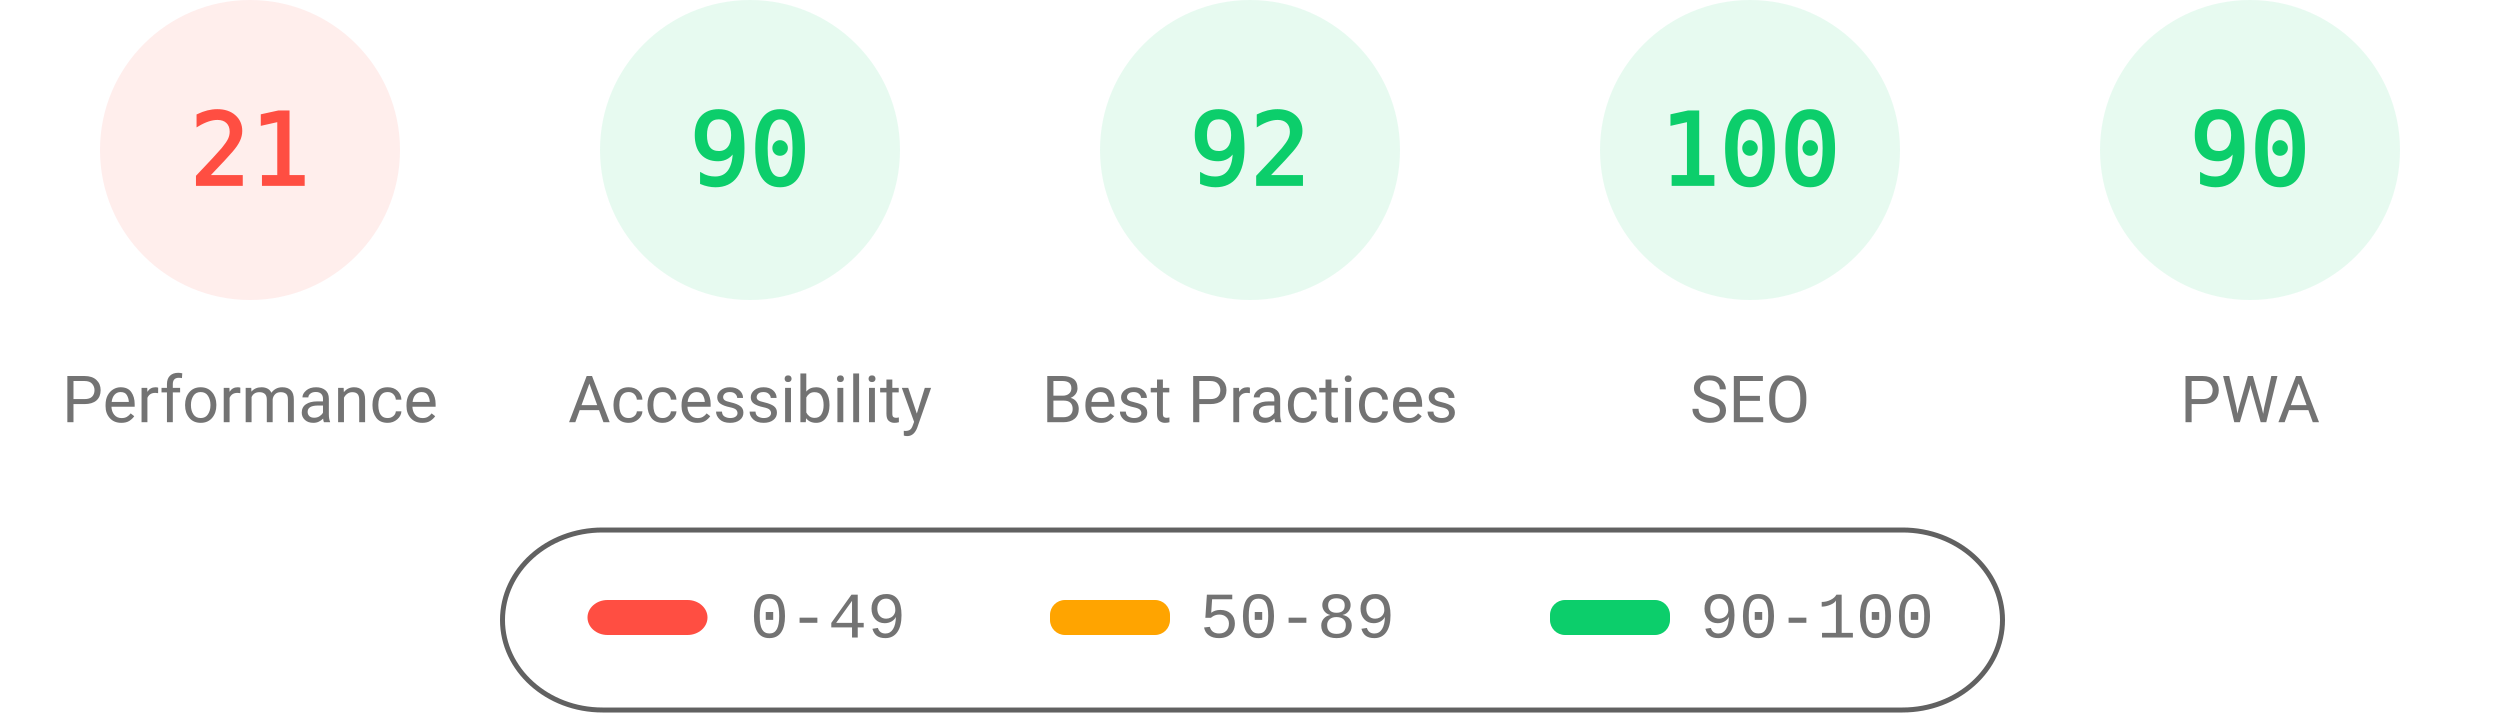
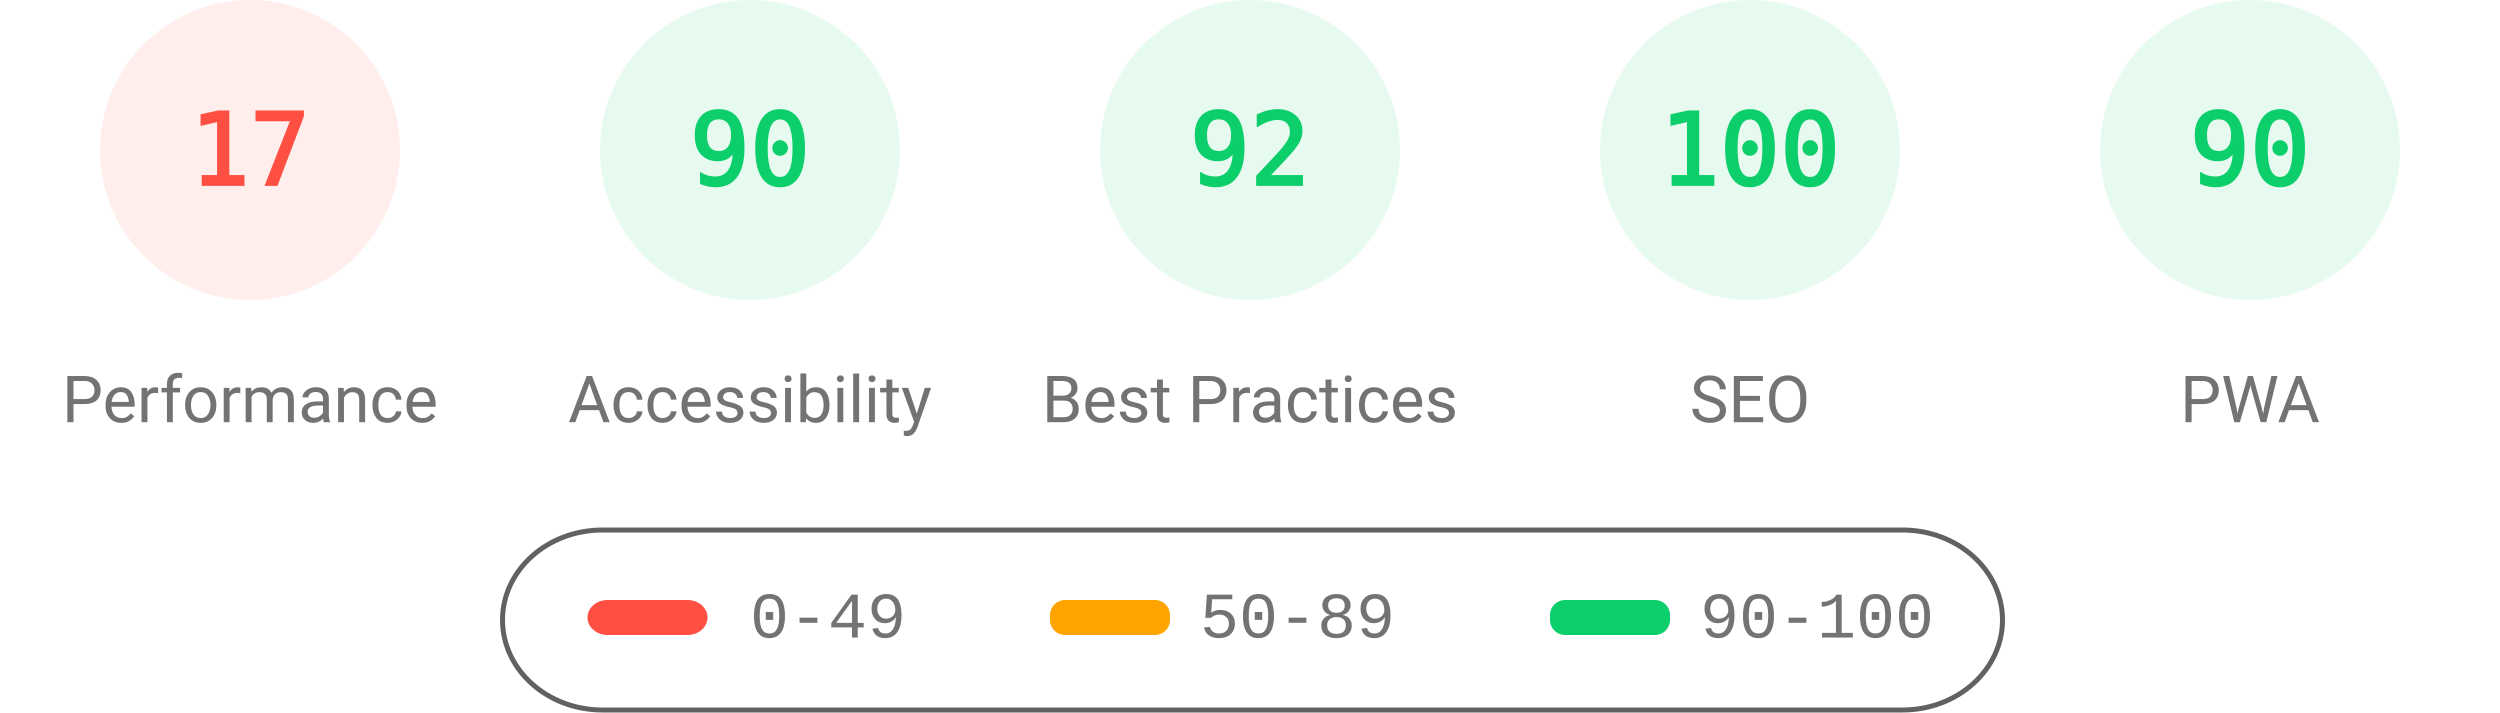
<svg xmlns="http://www.w3.org/2000/svg" fill="none" width="1000" height="285">
  <style>.gauge-base{opacity:.1}.gauge-arc{fill:none;animation-delay:250ms;stroke-linecap:round;transform:rotate(-90deg);transform-origin:100px 60px;animation:load-gauge 1s ease forwards}.guage-text{font-size:40px;font-family:monospace;text-align:center}.guage-red{color:#ff4e42;fill:#ff4e42;stroke:#ff4e42}.guage-orange{color:#ffa400;fill:#ffa400;stroke:#ffa400}.guage-green{color:#0cce6b;fill:#0cce6b;stroke:#0cce6b}.guage-undefined{color:#5c5c5c;fill:#5c5c5c;stroke:#5c5c5c}.guage-title{color:#737373;fill:#737373;stroke:none;font-size:26px;line-height:26px;font-family:Roboto,Halvetica,Arial,sans-serif}@keyframes load-gauge{from{stroke-dasharray:0 352.858}}</style>
  <svg class="guage-div guage-perf guage-red" viewBox="0 0 200 200" width="200" height="200">
    <circle class="gauge-base" r="56" cx="100" cy="60" stroke-width="8" />
-     <circle class="gauge-arc guage-arc-1" r="56" cx="100" cy="60" stroke-width="8" style="stroke-dasharray:73.89,351.858" />
-     <text class="guage-text" x="100" y="60" alignment-baseline="central" dominant-baseline="central" text-anchor="middle">21</text>
+     <circle class="gauge-arc guage-arc-1" r="56" cx="100" cy="60" stroke-width="8" style="stroke-dasharray:59.816,351.858" />
+     <text class="guage-text" x="100" y="60" alignment-baseline="central" dominant-baseline="central" text-anchor="middle">17</text>
    <text class="guage-title" x="100" y="160" alignment-baseline="central" dominant-baseline="central" text-anchor="middle">Performance</text>
  </svg>
  <svg class="guage-div guage-acc guage-green" viewBox="0 0 200 200" width="200" height="200" x="200">
    <circle class="gauge-base" r="56" cx="100" cy="60" stroke-width="8" />
    <circle class="gauge-arc guage-arc-2" r="56" cx="100" cy="60" stroke-width="8" style="stroke-dasharray:316.672,351.858" />
    <text class="guage-text" x="100" y="60" alignment-baseline="central" dominant-baseline="central" text-anchor="middle">90</text>
    <text class="guage-title" x="100" y="160" alignment-baseline="central" dominant-baseline="central" text-anchor="middle">Accessibility</text>
  </svg>
  <svg class="guage-div guage-best guage-green" viewBox="0 0 200 200" width="200" height="200" x="400">
    <circle class="gauge-base" r="56" cx="100" cy="60" stroke-width="8" />
    <circle class="gauge-arc guage-arc-3" r="56" cx="100" cy="60" stroke-width="8" style="stroke-dasharray:323.709,351.858" />
    <text class="guage-text" x="100" y="60" alignment-baseline="central" dominant-baseline="central" text-anchor="middle">92</text>
    <text class="guage-title" x="100" y="160" alignment-baseline="central" dominant-baseline="central" text-anchor="middle">Best Practices</text>
  </svg>
  <svg class="guage-div guage-seo guage-green" viewBox="0 0 200 200" width="200" height="200" x="600">
    <circle class="gauge-base" r="56" cx="100" cy="60" stroke-width="8" />
    <circle class="gauge-arc guage-arc-4" r="56" cx="100" cy="60" stroke-width="8" style="stroke-dasharray:351.858,351.858" />
    <text class="guage-text" x="100" y="60" alignment-baseline="central" dominant-baseline="central" text-anchor="middle">100</text>
    <text class="guage-title" x="100" y="160" alignment-baseline="central" dominant-baseline="central" text-anchor="middle">SEO</text>
  </svg>
  <svg class="guage-div guage-pwa guage-green" viewBox="0 0 200 200" width="200" height="200" x="800">
    <circle class="gauge-base" r="56" cx="100" cy="60" stroke-width="8" />
    <circle class="gauge-arc guage-arc-4" r="56" cx="100" cy="60" stroke-width="8" style="stroke-dasharray:316.672,351.858" />
    <text class="guage-text" x="100" y="60" alignment-baseline="central" dominant-baseline="central" text-anchor="middle">90</text>
    <text class="guage-title" x="100" y="160" alignment-baseline="central" dominant-baseline="central" text-anchor="middle">PWA</text>
  </svg>
  <svg width="604" height="76" x="200" y="210">
    <path fill="none" id="canvas_background" d="M-1-1h604v80H-1z" />
    <rect fill-opacity="0" stroke="#616161" stroke-width="2" rx="40" id="svg_2" height="72" width="600" y="2" x="1" fill="#000" />
    <rect stroke="#000" rx="8" id="svg_3" height="14" width="48" y="30" x="35" stroke-opacity="null" stroke-width="0" fill="#ff4e42" />
    <rect stroke="#000" rx="6" id="svg_4" height="14" width="48" y="30" x="220" stroke-opacity="null" stroke-width="0" fill="#ffa400" />
    <rect stroke="#000" rx="6" id="svg_5" height="14" width="48" y="30" x="420" stroke-opacity="null" stroke-width="0" fill="#0cce6b" />
    <text xml:space="preserve" text-anchor="start" font-family="'Courier New', Courier, monospace" font-size="26" id="svg_6" y="45" x="100" stroke-opacity="null" stroke-width="0" stroke="#000" fill="#737373">0-49</text>
    <text xml:space="preserve" text-anchor="start" font-family="'Courier New', Courier, monospace" font-size="26" id="svg_7" y="45" x="280" stroke-opacity="null" stroke-width="0" stroke="#000" fill="#737373">50-89</text>
    <text xml:space="preserve" text-anchor="start" font-family="'Courier New', Courier, monospace" font-size="26" id="svg_8" y="45" x="480" stroke-opacity="null" stroke-width="0" stroke="#000" fill="#737373">90-100</text>
  </svg>
</svg>
